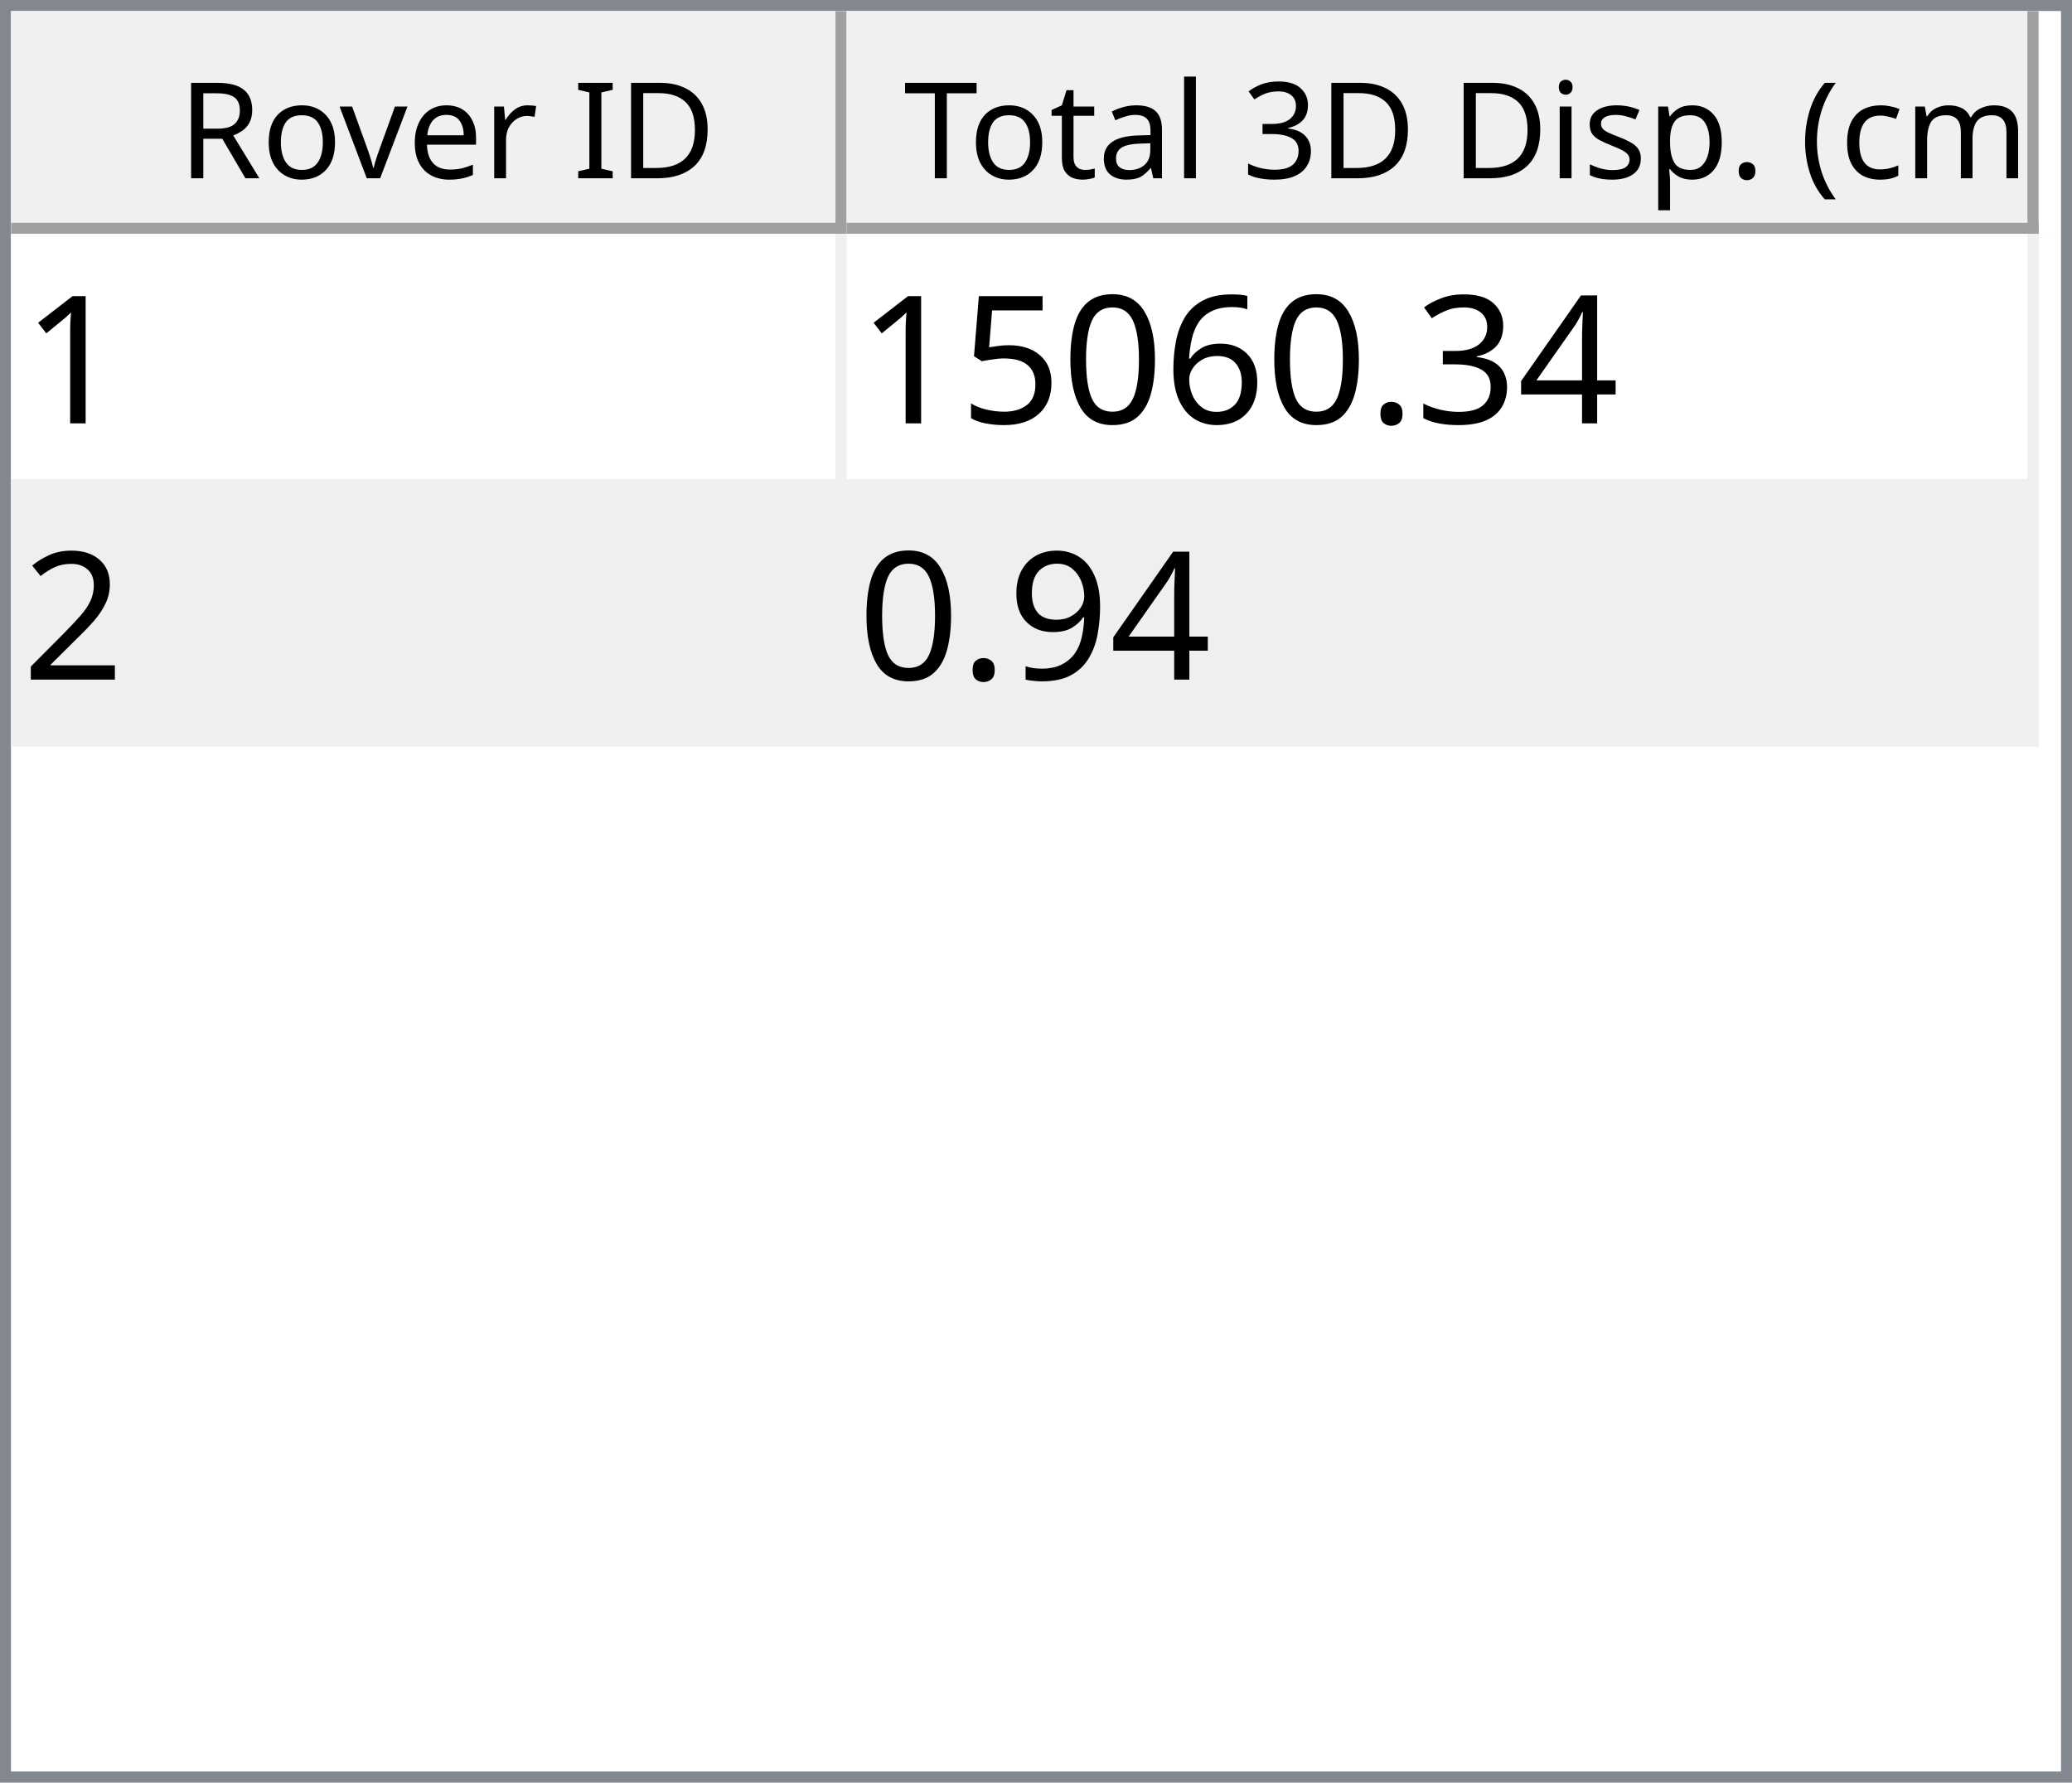
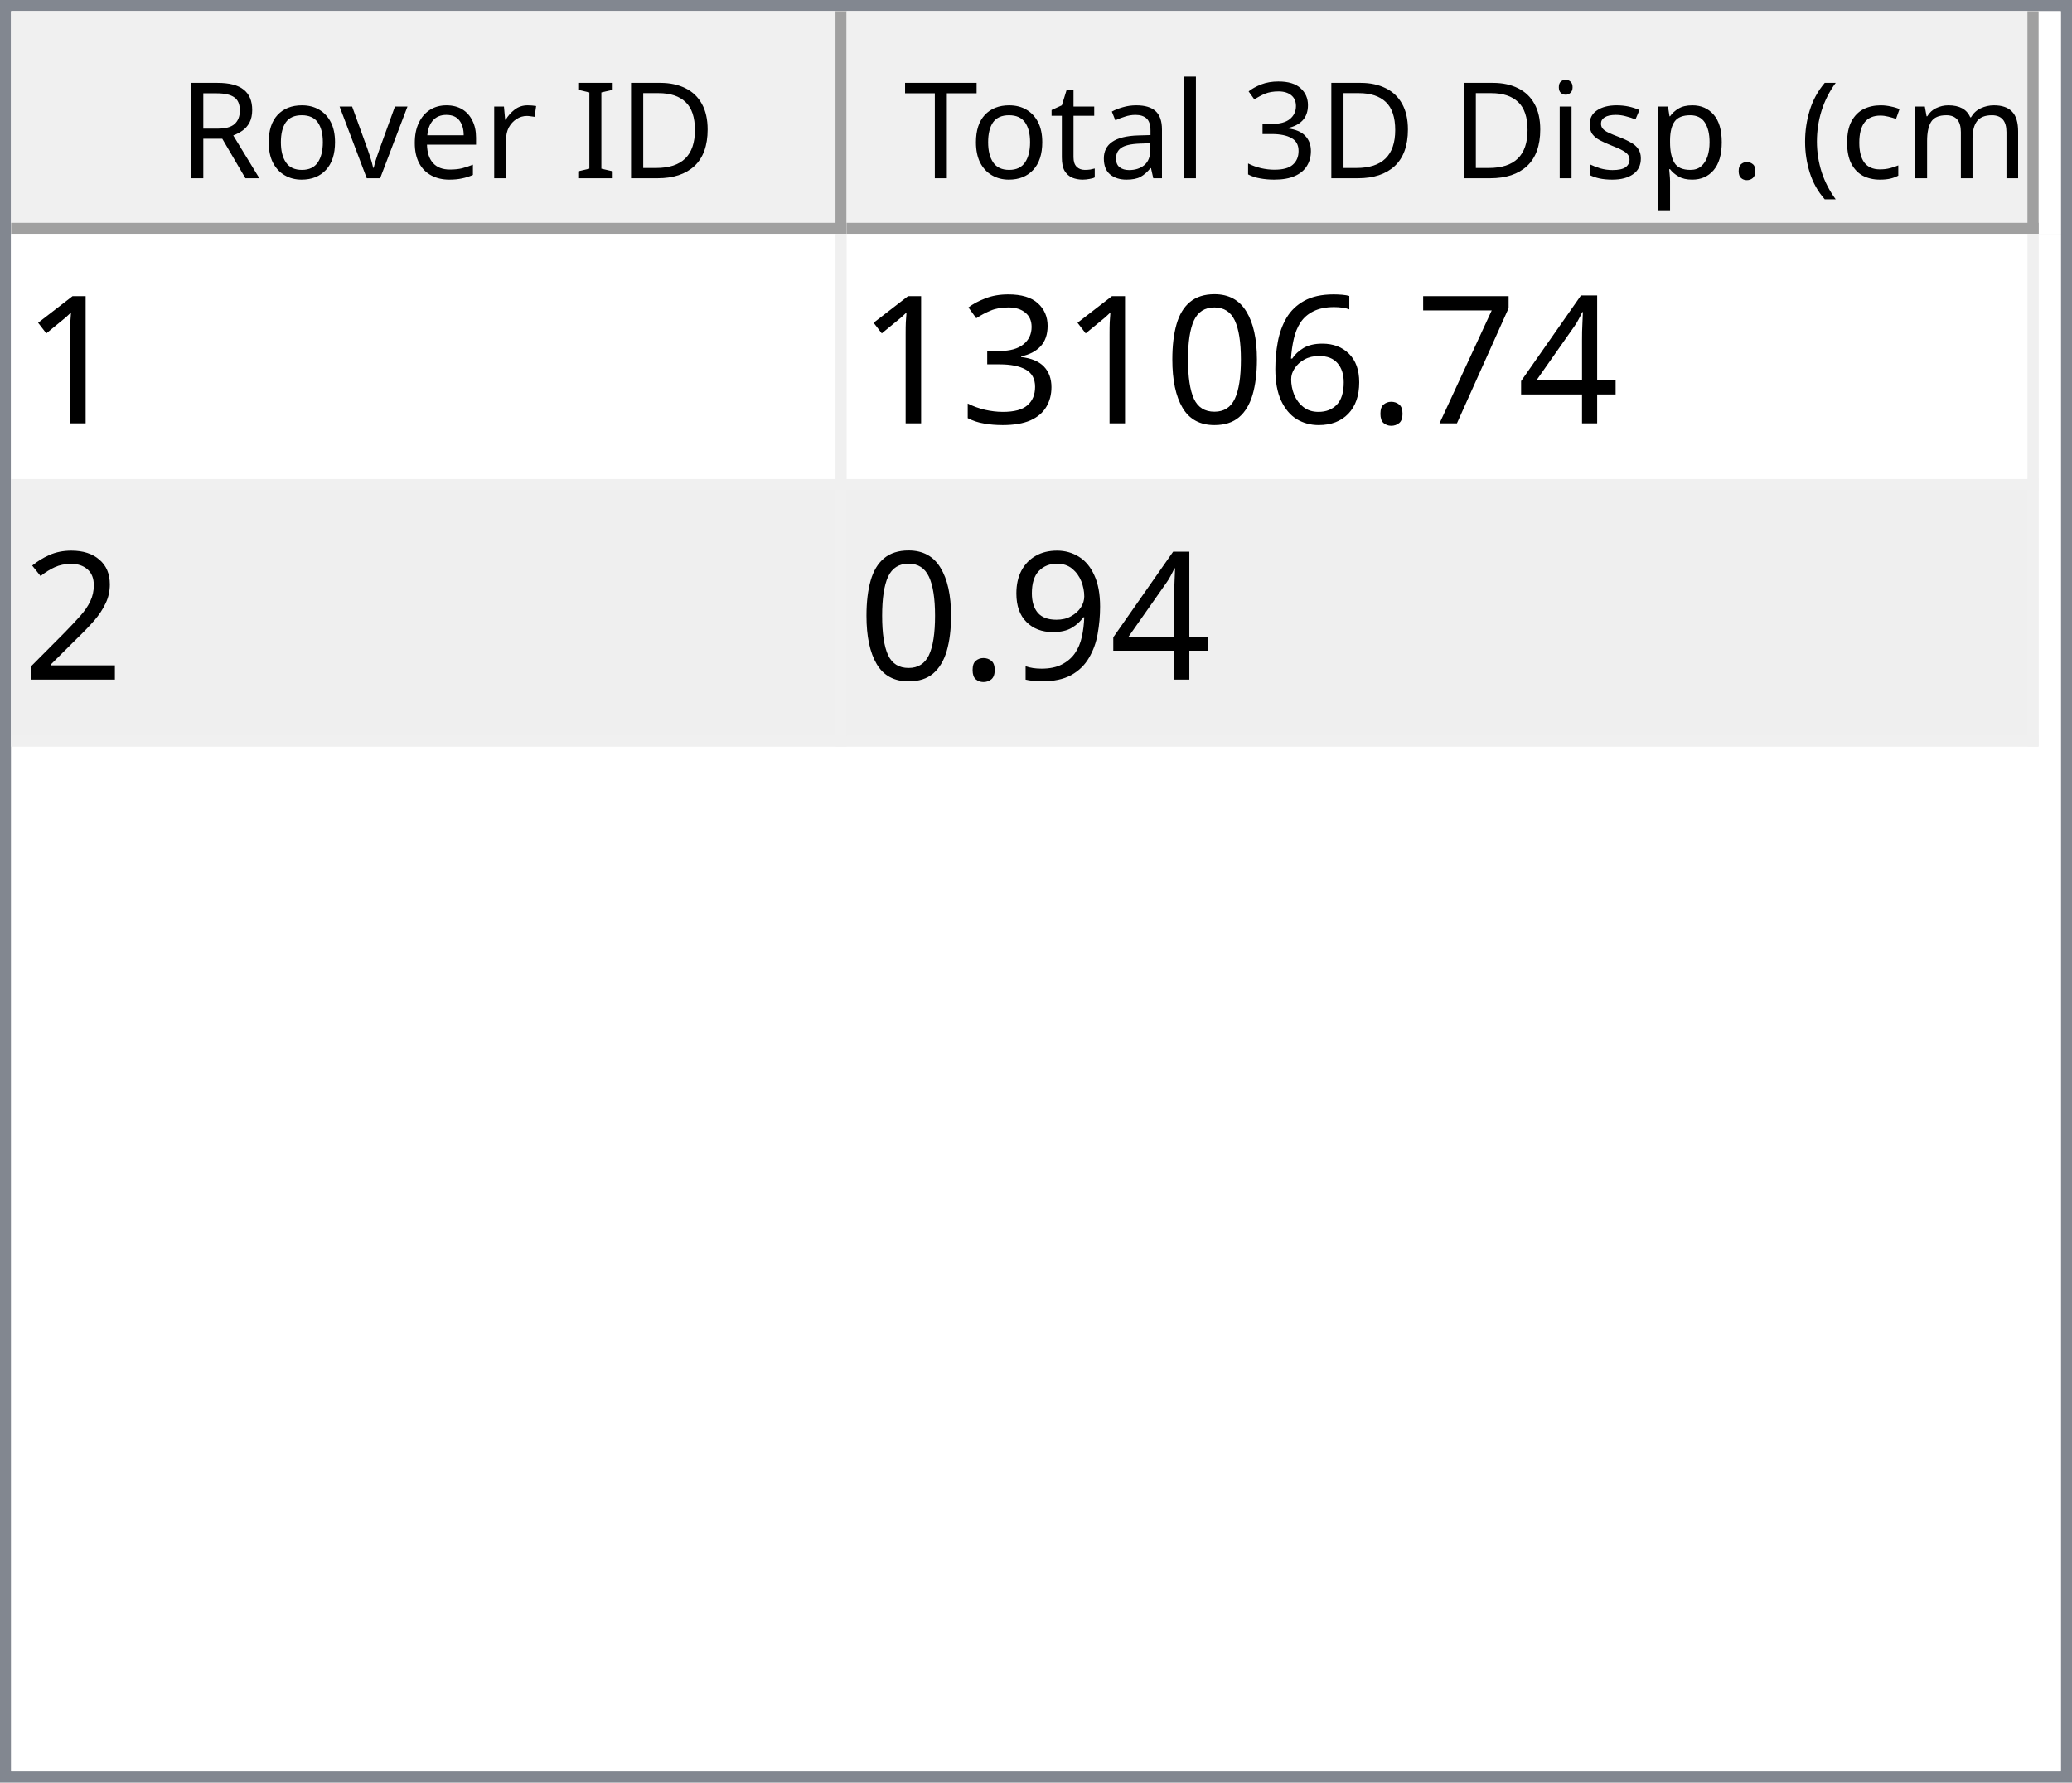
<svg xmlns="http://www.w3.org/2000/svg" style="fill-opacity:1; color-rendering:auto; color-interpolation:auto; text-rendering:auto; stroke:black; stroke-linecap:square; stroke-miterlimit:10; shape-rendering:auto; stroke-opacity:1; fill:black; stroke-dasharray:none; font-weight:normal; stroke-width:1; font-family:'Dialog'; font-style:normal; stroke-linejoin:miter; font-size:12px; stroke-dashoffset:0; image-rendering:auto;" width="186" height="160">
  <defs id="genericDefs" />
  <g>
    <defs id="defs1">
      <clipPath clipPathUnits="userSpaceOnUse" id="clipPath1">
        <path d="M0 0 L186 0 L186 160 L0 160 L0 0 Z" />
      </clipPath>
      <clipPath clipPathUnits="userSpaceOnUse" id="clipPath2">
        <path d="M0 0 L0 160 L186 160 L186 0 Z" />
      </clipPath>
      <clipPath clipPathUnits="userSpaceOnUse" id="clipPath3">
        <path d="M0 0 L0 20 L184 20 L184 0 Z" />
      </clipPath>
      <clipPath clipPathUnits="userSpaceOnUse" id="clipPath4">
        <path d="M0 0 L0 20 L75 20 L75 0 Z" />
      </clipPath>
      <clipPath clipPathUnits="userSpaceOnUse" id="clipPath5">
        <path d="M1 1 L1 19 L74 19 L74 1 Z" />
      </clipPath>
      <clipPath clipPathUnits="userSpaceOnUse" id="clipPath6">
        <path d="M0 0 L0 18 L73 18 L73 0 Z" />
      </clipPath>
      <clipPath clipPathUnits="userSpaceOnUse" id="clipPath7">
        <path d="M-0.5 -0.5 L-0.5 19.5 L74.5 19.5 L74.5 -0.5 Z" />
      </clipPath>
      <clipPath clipPathUnits="userSpaceOnUse" id="clipPath8">
        <path d="M0 0 L0 20 L107 20 L107 0 Z" />
      </clipPath>
      <clipPath clipPathUnits="userSpaceOnUse" id="clipPath9">
        <path d="M1 1 L1 19 L106 19 L106 1 Z" />
      </clipPath>
      <clipPath clipPathUnits="userSpaceOnUse" id="clipPath10">
        <path d="M0 0 L0 18 L105 18 L105 0 Z" />
      </clipPath>
      <clipPath clipPathUnits="userSpaceOnUse" id="clipPath11">
        <path d="M-0.5 -0.5 L-0.5 19.5 L106.5 19.5 L106.5 -0.5 Z" />
      </clipPath>
      <clipPath clipPathUnits="userSpaceOnUse" id="clipPath12">
        <path d="M0 0 L0 138 L184 138 L184 0 Z" />
      </clipPath>
      <clipPath clipPathUnits="userSpaceOnUse" id="clipPath13">
        <path d="M0 0 L0 46 L182 46 L182 0 Z" />
      </clipPath>
      <clipPath clipPathUnits="userSpaceOnUse" id="clipPath14">
        <path d="M-0.5 -0.5 L-0.5 45.5 L181.5 45.5 L181.5 -0.5 Z" />
      </clipPath>
      <clipPath clipPathUnits="userSpaceOnUse" id="clipPath15">
        <path d="M0 0 L0 22 L74 22 L74 0 Z" />
      </clipPath>
      <clipPath clipPathUnits="userSpaceOnUse" id="clipPath16">
        <path d="M0 0 L0 22 L106 22 L106 0 Z" />
      </clipPath>
      <font horiz-adv-x="64.551" id="font1">
        <font-face ascent="107.91" descent="25.098" units-per-em="100" style="font-style:normal; font-family:Segoe UI; font-weight:normal;" />
        <missing-glyph horiz-adv-x="64.551" d="M8.109 0 L8.109 68.266 L56.453 68.266 L56.453 0 L8.109 0 ZM15.328 7.234 L49.219 7.234 L49.219 61.031 L15.328 61.031 L15.328 7.234 Z" />
        <glyph unicode="D" horiz-adv-x="70.117" d="M9.188 0 L9.188 70.016 L28.516 70.016 Q65.531 70.016 65.531 35.891 Q65.531 19.672 55.25 9.836 Q44.969 0 27.734 0 L9.188 0 ZM17.391 62.594 L17.391 7.422 L27.828 7.422 Q41.609 7.422 49.273 14.797 Q56.938 22.172 56.938 35.688 Q56.938 62.594 28.328 62.594 L17.391 62.594 Z" />
        <glyph unicode="I" horiz-adv-x="26.611" d="M17.391 0 L9.188 0 L9.188 70.016 L17.391 70.016 L17.391 0 Z" />
        <glyph unicode=" " horiz-adv-x="27.393" d="" />
        <glyph unicode="r" horiz-adv-x="34.766" d="M34.188 41.891 Q32.078 43.5 28.125 43.5 Q23 43.5 19.555 38.672 Q16.109 33.844 16.109 25.484 L16.109 0 L8.109 0 L8.109 50 L16.109 50 L16.109 39.703 L16.312 39.703 Q18.016 44.969 21.531 47.922 Q25.047 50.875 29.391 50.875 Q32.516 50.875 34.188 50.203 L34.188 41.891 Z" />
        <glyph unicode="e" horiz-adv-x="52.295" d="M48.297 23 L12.984 23 Q13.188 14.656 17.484 10.109 Q21.781 5.562 29.297 5.562 Q37.75 5.562 44.828 11.141 L44.828 3.609 Q38.234 -1.172 27.391 -1.172 Q16.797 -1.172 10.742 5.641 Q4.688 12.453 4.688 24.812 Q4.688 36.469 11.305 43.82 Q17.922 51.172 27.734 51.172 Q37.547 51.172 42.922 44.828 Q48.297 38.484 48.297 27.203 L48.297 23 ZM40.094 29.781 Q40.047 36.719 36.75 40.578 Q33.453 44.438 27.594 44.438 Q21.922 44.438 17.969 40.383 Q14.016 36.328 13.094 29.781 L40.094 29.781 Z" />
        <glyph unicode="v" horiz-adv-x="47.9" d="M47.406 50 L27.484 0 L19.625 0 L0.688 50 L9.469 50 L22.172 13.672 Q23.578 9.672 23.922 6.688 L24.125 6.688 Q24.609 10.453 25.688 13.484 L38.969 50 L47.406 50 Z" />
        <glyph unicode="o" horiz-adv-x="58.594" d="M29 -1.172 Q17.922 -1.172 11.305 5.836 Q4.688 12.844 4.688 24.422 Q4.688 37.016 11.57 44.094 Q18.453 51.172 30.172 51.172 Q41.359 51.172 47.633 44.289 Q53.906 37.406 53.906 25.203 Q53.906 13.234 47.141 6.031 Q40.375 -1.172 29 -1.172 ZM29.594 44.438 Q21.875 44.438 17.383 39.188 Q12.891 33.938 12.891 24.703 Q12.891 15.828 17.43 10.695 Q21.969 5.562 29.594 5.562 Q37.359 5.562 41.531 10.594 Q45.703 15.625 45.703 24.906 Q45.703 34.281 41.531 39.359 Q37.359 44.438 29.594 44.438 Z" />
        <glyph unicode="R" horiz-adv-x="59.814" d="M59.375 0 L49.609 0 L37.891 19.625 Q36.281 22.359 34.766 24.289 Q33.25 26.219 31.664 27.438 Q30.078 28.656 28.25 29.219 Q26.422 29.781 24.125 29.781 L17.391 29.781 L17.391 0 L9.188 0 L9.188 70.016 L30.078 70.016 Q34.672 70.016 38.555 68.867 Q42.438 67.719 45.289 65.375 Q48.141 63.031 49.758 59.547 Q51.375 56.062 51.375 51.375 Q51.375 47.703 50.273 44.656 Q49.172 41.609 47.148 39.211 Q45.125 36.812 42.266 35.133 Q39.406 33.453 35.844 32.516 L35.844 32.328 Q37.594 31.547 38.891 30.547 Q40.188 29.547 41.359 28.18 Q42.531 26.812 43.68 25.078 Q44.828 23.344 46.234 21.047 L59.375 0 ZM17.391 62.594 L17.391 37.203 L28.516 37.203 Q31.594 37.203 34.203 38.133 Q36.812 39.062 38.719 40.797 Q40.625 42.531 41.703 45.047 Q42.781 47.562 42.781 50.688 Q42.781 56.297 39.141 59.445 Q35.5 62.594 28.609 62.594 L17.391 62.594 Z" />
        <glyph unicode=")" horiz-adv-x="30.176" d="M8.297 -15.922 L1.172 -15.922 Q16.406 2.344 16.406 26.812 Q16.406 51.469 1.078 70.016 L8.297 70.016 Q23.531 52.156 23.531 26.703 Q23.531 1.375 8.297 -15.922 Z" />
        <glyph unicode="m" horiz-adv-x="86.133" d="M79.109 0 L71.094 0 L71.094 28.719 Q71.094 37.016 68.531 40.727 Q65.969 44.438 59.906 44.438 Q54.781 44.438 51.195 39.75 Q47.609 35.062 47.609 28.516 L47.609 0 L39.594 0 L39.594 29.688 Q39.594 44.438 28.219 44.438 Q22.953 44.438 19.531 40.016 Q16.109 35.594 16.109 28.516 L16.109 0 L8.109 0 L8.109 50 L16.109 50 L16.109 42.094 L16.312 42.094 Q21.625 51.172 31.844 51.172 Q36.969 51.172 40.773 48.312 Q44.578 45.453 46 40.828 Q51.562 51.172 62.594 51.172 Q79.109 51.172 79.109 30.812 L79.109 0 Z" />
        <glyph unicode="c" horiz-adv-x="46.191" d="M42.188 2.297 Q36.422 -1.172 28.516 -1.172 Q17.828 -1.172 11.258 5.789 Q4.688 12.75 4.688 23.828 Q4.688 36.188 11.766 43.68 Q18.844 51.172 30.672 51.172 Q37.25 51.172 42.281 48.734 L42.281 40.531 Q36.719 44.438 30.375 44.438 Q22.703 44.438 17.797 38.945 Q12.891 33.453 12.891 24.516 Q12.891 15.719 17.508 10.641 Q22.125 5.562 29.891 5.562 Q36.422 5.562 42.188 9.906 L42.188 2.297 Z" />
        <glyph unicode="(" horiz-adv-x="30.176" d="M29.109 -15.922 L21.969 -15.922 Q6.844 1.375 6.844 26.703 Q6.844 52.156 21.969 70.016 L29.203 70.016 Q13.875 51.469 13.875 26.812 Q13.875 2.344 29.109 -15.922 Z" />
        <glyph unicode="." horiz-adv-x="21.68" d="M10.891 -1.078 Q8.641 -1.078 7.055 0.539 Q5.469 2.156 5.469 4.391 Q5.469 6.641 7.055 8.273 Q8.641 9.906 10.891 9.906 Q13.188 9.906 14.797 8.273 Q16.406 6.641 16.406 4.391 Q16.406 2.156 14.797 0.539 Q13.188 -1.078 10.891 -1.078 Z" />
        <glyph unicode="p" horiz-adv-x="58.789" d="M16.312 7.234 L16.109 7.234 L16.109 -23 L8.109 -23 L8.109 50 L16.109 50 L16.109 41.219 L16.312 41.219 Q22.219 51.172 33.594 51.172 Q43.266 51.172 48.688 44.461 Q54.109 37.75 54.109 26.469 Q54.109 13.922 48 6.375 Q41.891 -1.172 31.297 -1.172 Q21.578 -1.172 16.312 7.234 ZM16.109 27.391 L16.109 20.406 Q16.109 14.203 20.141 9.883 Q24.172 5.562 30.375 5.562 Q37.641 5.562 41.773 11.133 Q45.906 16.703 45.906 26.609 Q45.906 34.969 42.047 39.703 Q38.188 44.438 31.594 44.438 Q24.609 44.438 20.359 39.578 Q16.109 34.719 16.109 27.391 Z" />
        <glyph unicode="s" horiz-adv-x="42.432" d="M5.078 1.812 L5.078 10.406 Q11.625 5.562 19.484 5.562 Q30.031 5.562 30.031 12.594 Q30.031 14.594 29.125 15.992 Q28.219 17.391 26.68 18.461 Q25.141 19.531 23.07 20.383 Q21 21.234 18.609 22.172 Q15.281 23.484 12.766 24.828 Q10.25 26.172 8.57 27.859 Q6.891 29.547 6.031 31.695 Q5.172 33.844 5.172 36.719 Q5.172 40.234 6.789 42.945 Q8.406 45.656 11.086 47.484 Q13.766 49.312 17.211 50.242 Q20.656 51.172 24.312 51.172 Q30.812 51.172 35.938 48.922 L35.938 40.828 Q30.422 44.438 23.25 44.438 Q21 44.438 19.195 43.922 Q17.391 43.406 16.094 42.477 Q14.797 41.547 14.086 40.258 Q13.375 38.969 13.375 37.406 Q13.375 35.453 14.086 34.133 Q14.797 32.812 16.164 31.789 Q17.531 30.766 19.484 29.938 Q21.438 29.109 23.922 28.125 Q27.25 26.859 29.883 25.516 Q32.516 24.172 34.375 22.484 Q36.234 20.797 37.234 18.602 Q38.234 16.406 38.234 13.375 Q38.234 9.672 36.602 6.938 Q34.969 4.203 32.234 2.398 Q29.5 0.594 25.93 -0.289 Q22.359 -1.172 18.453 -1.172 Q10.75 -1.172 5.078 1.812 Z" />
        <glyph unicode="i" horiz-adv-x="24.219" d="M12.203 62.703 Q10.062 62.703 8.547 64.164 Q7.031 65.625 7.031 67.875 Q7.031 70.125 8.547 71.609 Q10.062 73.094 12.203 73.094 Q14.406 73.094 15.945 71.609 Q17.484 70.125 17.484 67.875 Q17.484 65.719 15.945 64.211 Q14.406 62.703 12.203 62.703 ZM16.109 0 L8.109 0 L8.109 50 L16.109 50 L16.109 0 Z" />
        <glyph unicode="3" horiz-adv-x="53.906" d="M46.531 19.828 Q46.531 15.094 44.75 11.211 Q42.969 7.328 39.719 4.57 Q36.469 1.812 31.93 0.297 Q27.391 -1.219 21.922 -1.219 Q11.922 -1.219 6 2.594 L6 11.188 Q13.094 5.609 22.219 5.609 Q25.875 5.609 28.828 6.539 Q31.781 7.469 33.906 9.227 Q36.031 10.984 37.18 13.477 Q38.328 15.969 38.328 19.094 Q38.328 32.812 18.797 32.812 L12.984 32.812 L12.984 39.594 L18.5 39.594 Q35.797 39.594 35.797 52.484 Q35.797 64.406 22.609 64.406 Q15.188 64.406 8.688 59.422 L8.688 67.188 Q15.375 71.188 24.609 71.188 Q29 71.188 32.57 69.969 Q36.141 68.75 38.68 66.555 Q41.219 64.359 42.609 61.281 Q44 58.203 44 54.5 Q44 40.672 30.031 36.719 L30.031 36.531 Q33.594 36.141 36.625 34.797 Q39.656 33.453 41.852 31.305 Q44.047 29.156 45.289 26.25 Q46.531 23.344 46.531 19.828 Z" />
        <glyph unicode="l" horiz-adv-x="24.219" d="M16.109 0 L8.109 0 L8.109 74.031 L16.109 74.031 L16.109 0 Z" />
        <glyph unicode="a" horiz-adv-x="50.879" d="M43.891 0 L35.891 0 L35.891 7.812 L35.688 7.812 Q30.469 -1.172 20.312 -1.172 Q12.844 -1.172 8.617 2.781 Q4.391 6.734 4.391 13.281 Q4.391 27.297 20.906 29.594 L35.891 31.688 Q35.891 44.438 25.594 44.438 Q16.547 44.438 9.281 38.281 L9.281 46.484 Q16.656 51.172 26.266 51.172 Q43.891 51.172 43.891 32.516 L43.891 0 ZM35.891 25.297 L23.828 23.641 Q18.266 22.859 15.43 20.875 Q12.594 18.891 12.594 13.875 Q12.594 10.203 15.211 7.883 Q17.828 5.562 22.172 5.562 Q28.125 5.562 32.008 9.742 Q35.891 13.922 35.891 20.312 L35.891 25.297 Z" />
        <glyph unicode="t" horiz-adv-x="33.887" d="M31.297 0.484 Q28.469 -1.078 23.828 -1.078 Q10.688 -1.078 10.688 13.578 L10.688 43.172 L2.094 43.172 L2.094 50 L10.688 50 L10.688 62.203 L18.703 64.797 L18.703 50 L31.297 50 L31.297 43.172 L18.703 43.172 L18.703 14.984 Q18.703 9.969 20.414 7.82 Q22.125 5.672 26.078 5.672 Q29.109 5.672 31.297 7.328 L31.297 0.484 Z" />
        <glyph unicode="T" horiz-adv-x="52.393" d="M50.594 62.594 L30.375 62.594 L30.375 0 L22.172 0 L22.172 62.594 L2 62.594 L2 70.016 L50.594 70.016 L50.594 62.594 Z" />
      </font>
      <font horiz-adv-x="75.0" id="font2">
        <font-face ascent="100.537" descent="21.973" units-per-em="100" style="font-style:normal; font-family:sans-serif; font-weight:normal;" />
        <missing-glyph horiz-adv-x="75.0" d="M12.5 0 L12.5 62.5 L62.5 62.5 L62.5 0 L12.5 0 ZM14.062 1.562 L60.938 1.562 L60.938 60.938 L14.062 60.938 L14.062 1.562 Z" />
        <glyph unicode="1" horiz-adv-x="55.615" d="M37.25 0 L28.469 0 L28.469 56 Q25.297 52.984 20.141 49.953 Q14.984 46.922 10.891 45.406 L10.891 53.906 Q18.266 57.375 23.781 62.305 Q29.297 67.234 31.594 71.875 L37.25 71.875 L37.25 0 Z" />
        <glyph unicode="4" horiz-adv-x="55.615" d="M32.328 0 L32.328 17.141 L1.266 17.141 L1.266 25.203 L33.938 71.578 L41.109 71.578 L41.109 25.203 L50.781 25.203 L50.781 17.141 L41.109 17.141 L41.109 0 L32.328 0 ZM32.328 25.203 L32.328 57.469 L9.906 25.203 L32.328 25.203 Z" />
-         <glyph unicode="3" horiz-adv-x="55.615" d="M4.203 18.891 L12.984 20.062 Q14.5 12.594 18.141 9.297 Q21.781 6 27 6 Q33.203 6 37.477 10.297 Q41.75 14.594 41.75 20.953 Q41.75 27 37.797 30.93 Q33.844 34.859 27.734 34.859 Q25.25 34.859 21.531 33.891 L22.516 41.609 Q23.391 41.5 23.922 41.5 Q29.547 41.5 34.039 44.43 Q38.531 47.359 38.531 53.469 Q38.531 58.297 35.258 61.477 Q31.984 64.656 26.812 64.656 Q21.688 64.656 18.266 61.43 Q14.844 58.203 13.875 51.766 L5.078 53.328 Q6.688 62.156 12.398 67.016 Q18.109 71.875 26.609 71.875 Q32.469 71.875 37.398 69.359 Q42.328 66.844 44.945 62.5 Q47.562 58.156 47.562 53.266 Q47.562 48.641 45.07 44.828 Q42.578 41.016 37.703 38.766 Q44.047 37.312 47.562 32.695 Q51.078 28.078 51.078 21.141 Q51.078 11.766 44.242 5.25 Q37.406 -1.266 26.953 -1.266 Q17.531 -1.266 11.305 4.352 Q5.078 9.969 4.203 18.891 Z" />
+         <glyph unicode="7" horiz-adv-x="55.615" d="M4.734 62.203 L4.734 70.656 L51.078 70.656 L51.078 63.812 Q44.234 56.547 37.523 44.484 Q30.812 32.422 27.156 19.672 Q24.516 10.688 23.781 0 L14.75 0 Q14.891 8.453 18.062 20.414 Q21.234 32.375 27.172 43.484 Q33.109 54.594 39.797 62.203 L4.734 62.203 Z" />
        <glyph unicode="." horiz-adv-x="27.783" d="M9.078 0 L9.078 10.016 L19.094 10.016 L19.094 0 L9.078 0 Z" />
        <glyph unicode="6" horiz-adv-x="55.615" d="M49.75 54.047 L41.016 53.375 Q39.844 58.547 37.703 60.891 Q34.125 64.656 28.906 64.656 Q24.703 64.656 21.531 62.312 Q17.391 59.281 14.992 53.469 Q12.594 47.656 12.5 36.922 Q15.672 41.75 20.266 44.094 Q24.859 46.438 29.891 46.438 Q38.672 46.438 44.852 39.969 Q51.031 33.5 51.031 23.25 Q51.031 16.5 48.125 10.719 Q45.219 4.938 40.141 1.859 Q35.062 -1.219 28.609 -1.219 Q17.625 -1.219 10.695 6.859 Q3.766 14.938 3.766 33.5 Q3.766 54.25 11.422 63.672 Q18.109 71.875 29.438 71.875 Q37.891 71.875 43.289 67.141 Q48.688 62.406 49.75 54.047 ZM13.875 23.188 Q13.875 18.656 15.797 14.508 Q17.719 10.359 21.188 8.18 Q24.656 6 28.469 6 Q34.031 6 38.039 10.492 Q42.047 14.984 42.047 22.703 Q42.047 30.125 38.086 34.398 Q34.125 38.672 28.125 38.672 Q22.172 38.672 18.023 34.398 Q13.875 30.125 13.875 23.188 Z" />
        <glyph unicode="0" horiz-adv-x="55.615" d="M4.156 35.297 Q4.156 48 6.766 55.742 Q9.375 63.484 14.523 67.68 Q19.672 71.875 27.484 71.875 Q33.25 71.875 37.594 69.555 Q41.938 67.234 44.773 62.867 Q47.609 58.5 49.219 52.227 Q50.828 45.953 50.828 35.297 Q50.828 22.703 48.242 14.969 Q45.656 7.234 40.508 3.008 Q35.359 -1.219 27.484 -1.219 Q17.141 -1.219 11.234 6.203 Q4.156 15.141 4.156 35.297 ZM13.188 35.297 Q13.188 17.672 17.312 11.836 Q21.438 6 27.484 6 Q33.547 6 37.672 11.859 Q41.797 17.719 41.797 35.297 Q41.797 52.984 37.672 58.789 Q33.547 64.594 27.391 64.594 Q21.344 64.594 17.719 59.469 Q13.188 52.938 13.188 35.297 Z" />
-         <glyph unicode="5" horiz-adv-x="55.615" d="M4.156 18.75 L13.375 19.531 Q14.406 12.797 18.141 9.398 Q21.875 6 27.156 6 Q33.5 6 37.891 10.789 Q42.281 15.578 42.281 23.484 Q42.281 31 38.062 35.352 Q33.844 39.703 27 39.703 Q22.75 39.703 19.336 37.773 Q15.922 35.844 13.969 32.766 L5.719 33.844 L12.641 70.609 L48.25 70.609 L48.25 62.203 L19.672 62.203 L15.828 42.969 Q22.266 47.469 29.344 47.469 Q38.719 47.469 45.164 40.969 Q51.609 34.469 51.609 24.266 Q51.609 14.547 45.953 7.469 Q39.062 -1.219 27.156 -1.219 Q17.391 -1.219 11.211 4.25 Q5.031 9.719 4.156 18.75 Z" />
+         <glyph unicode="3" horiz-adv-x="55.615" d="M4.203 18.891 L12.984 20.062 Q14.5 12.594 18.141 9.297 Q21.781 6 27 6 Q33.203 6 37.477 10.297 Q41.75 14.594 41.75 20.953 Q41.75 27 37.797 30.93 Q33.844 34.859 27.734 34.859 Q25.25 34.859 21.531 33.891 L22.516 41.609 Q23.391 41.5 23.922 41.5 Q29.547 41.5 34.039 44.43 Q38.531 47.359 38.531 53.469 Q38.531 58.297 35.258 61.477 Q31.984 64.656 26.812 64.656 Q21.688 64.656 18.266 61.43 Q14.844 58.203 13.875 51.766 L5.078 53.328 Q6.688 62.156 12.398 67.016 Q18.109 71.875 26.609 71.875 Q32.469 71.875 37.398 69.359 Q42.328 66.844 44.945 62.5 Q47.562 58.156 47.562 53.266 Q47.562 48.641 45.07 44.828 Q42.578 41.016 37.703 38.766 Q44.047 37.312 47.562 32.695 Q51.078 28.078 51.078 21.141 Q51.078 11.766 44.242 5.25 Q37.406 -1.266 26.953 -1.266 Q17.531 -1.266 11.305 4.352 Q5.078 9.969 4.203 18.891 Z" />
        <glyph unicode="2" horiz-adv-x="55.615" d="M50.344 8.453 L50.344 0 L3.031 0 Q2.938 3.172 4.047 6.109 Q5.859 10.938 9.836 15.625 Q13.812 20.312 21.344 26.469 Q33.016 36.031 37.117 41.625 Q41.219 47.219 41.219 52.203 Q41.219 57.422 37.477 61.008 Q33.734 64.594 27.734 64.594 Q21.391 64.594 17.578 60.789 Q13.766 56.984 13.719 50.25 L4.688 51.172 Q5.609 61.281 11.664 66.578 Q17.719 71.875 27.938 71.875 Q38.234 71.875 44.242 66.164 Q50.25 60.453 50.25 52 Q50.25 47.703 48.492 43.555 Q46.734 39.406 42.656 34.812 Q38.578 30.219 29.109 22.219 Q21.188 15.578 18.945 13.211 Q16.703 10.844 15.234 8.453 L50.344 8.453 Z" />
        <glyph unicode="9" horiz-adv-x="55.615" d="M5.469 16.547 L13.922 17.328 Q14.984 11.375 18.016 8.688 Q21.047 6 25.781 6 Q29.828 6 32.883 7.859 Q35.938 9.719 37.891 12.82 Q39.844 15.922 41.164 21.195 Q42.484 26.469 42.484 31.938 Q42.484 32.516 42.438 33.688 Q39.797 29.5 35.234 26.883 Q30.672 24.266 25.344 24.266 Q16.453 24.266 10.305 30.711 Q4.156 37.156 4.156 47.703 Q4.156 58.594 10.578 65.234 Q17 71.875 26.656 71.875 Q33.641 71.875 39.43 68.117 Q45.219 64.359 48.219 57.398 Q51.219 50.438 51.219 37.25 Q51.219 23.531 48.242 15.406 Q45.266 7.281 39.383 3.031 Q33.5 -1.219 25.594 -1.219 Q17.188 -1.219 11.867 3.445 Q6.547 8.109 5.469 16.547 ZM41.453 48.141 Q41.453 55.719 37.43 60.156 Q33.406 64.594 27.734 64.594 Q21.875 64.594 17.531 59.812 Q13.188 55.031 13.188 47.406 Q13.188 40.578 17.312 36.305 Q21.438 32.031 27.484 32.031 Q33.594 32.031 37.523 36.305 Q41.453 40.578 41.453 48.141 Z" />
      </font>
    </defs>
    <g style="fill:white; stroke:white;">
      <rect x="0" y="0" width="186" style="clip-path:url(#clipPath1); stroke:none;" height="160" />
    </g>
    <g style="fill:white; text-rendering:optimizeSpeed; color-rendering:optimizeSpeed; image-rendering:optimizeSpeed; shape-rendering:crispEdges; stroke:white; color-interpolation:sRGB;">
      <rect x="0" width="186" height="160" y="0" style="stroke:none;" />
      <path style="stroke:none;" d="M0 160 L186 160 L186 0 L0 0 Z" />
    </g>
    <g style="fill:rgb(240,240,240); font-family:'Segoe UI'; stroke:rgb(240,240,240);">
      <rect x="0" y="0" width="186" style="clip-path:url(#clipPath2); stroke:none;" height="160" />
    </g>
    <g style="fill:rgb(130,135,144); font-family:'Segoe UI'; stroke:rgb(130,135,144);">
      <path d="M0 0 L186 0 L186 160 L0 160 L0 0 ZM1 1 L185 1 L185 159 L1 159 L1 1 Z" style="fill-rule:evenodd; clip-path:url(#clipPath2); stroke:none;" />
    </g>
    <g style="fill:white; font-family:'Segoe UI'; stroke:white;" transform="translate(1,1)">
      <rect x="0" y="0" width="184" style="clip-path:url(#clipPath3); stroke:none;" height="20" />
    </g>
    <g style="fill:rgb(240,240,240); font-family:'Segoe UI'; stroke:rgb(240,240,240);" transform="translate(1,1)">
      <rect x="0" y="0" width="75" style="clip-path:url(#clipPath4); stroke:none;" height="20" />
    </g>
    <g style="font-family:'Segoe UI';" transform="translate(2,2)">
      <text x="14" xml:space="preserve" y="14" style="clip-path:url(#clipPath6); stroke:none;">Rover ID</text>
    </g>
    <g style="fill:rgb(160,160,160); font-family:'Segoe UI'; stroke:rgb(160,160,160); stroke-linejoin:bevel;" transform="translate(1.5,1.5)">
      <line x1="74" x2="74" y1="0" style="fill:none; clip-path:url(#clipPath7);" y2="19" />
    </g>
    <g style="fill:rgb(160,160,160); font-family:'Segoe UI'; stroke:rgb(160,160,160); stroke-linejoin:bevel;" transform="matrix(1,0,0,1,1,1) translate(0.5,0.5)">
      <line x1="0" x2="74" y1="19" style="fill:none; clip-path:url(#clipPath7);" y2="19" />
    </g>
    <g style="fill:rgb(240,240,240); font-family:'Segoe UI'; stroke:rgb(240,240,240);" transform="translate(76,1)">
      <rect x="0" y="0" width="107" style="clip-path:url(#clipPath8); stroke:none;" height="20" />
    </g>
    <g style="font-family:'Segoe UI';" transform="translate(77,2)">
      <text x="1" xml:space="preserve" y="14" style="clip-path:url(#clipPath10); stroke:none;"> Total 3D Disp. (cm)</text>
    </g>
    <g style="fill:rgb(160,160,160); font-family:'Segoe UI'; stroke:rgb(160,160,160); stroke-linejoin:bevel;" transform="translate(76.5,1.5)">
      <line x1="106" x2="106" y1="0" style="fill:none; clip-path:url(#clipPath11);" y2="19" />
    </g>
    <g style="fill:rgb(160,160,160); font-family:'Segoe UI'; stroke:rgb(160,160,160); stroke-linejoin:bevel;" transform="matrix(1,0,0,1,76,1) translate(0.5,0.5)">
      <line x1="0" x2="106" y1="19" style="fill:none; clip-path:url(#clipPath11);" y2="19" />
    </g>
    <g style="fill:white; font-family:'Segoe UI'; stroke:white;" transform="translate(1,21)">
      <rect x="0" y="0" width="184" style="clip-path:url(#clipPath12); stroke:none;" height="138" />
    </g>
    <g style="fill:rgb(240,240,240); font-size:16px; font-family:sans-serif; stroke:rgb(240,240,240);" transform="translate(1,21)">
      <rect x="0" y="0" width="182" style="clip-path:url(#clipPath13); stroke:none;" height="46" />
      <line transform="translate(0.5,0.5)" x1="0" x2="181" y1="22" style="clip-path:url(#clipPath14); fill:none; stroke-linejoin:bevel;" y2="22" />
    </g>
    <g transform="matrix(1,0,0,1,1,21) translate(0.5,0.5)" style="fill:rgb(240,240,240); font-size:16px; font-family:sans-serif; stroke:rgb(240,240,240); stroke-linejoin:bevel;">
      <line x1="0" x2="181" y1="45" style="fill:none; clip-path:url(#clipPath14);" y2="45" />
    </g>
    <g transform="matrix(1,0,0,1,1,21) translate(0.5,0.5)" style="fill:rgb(240,240,240); font-size:16px; font-family:sans-serif; stroke:rgb(240,240,240); stroke-linejoin:bevel;">
      <line x1="74" x2="74" y1="0" style="fill:none; clip-path:url(#clipPath14);" y2="45" />
    </g>
    <g transform="matrix(1,0,0,1,1,21) translate(0.5,0.5)" style="fill:rgb(240,240,240); font-size:16px; font-family:sans-serif; stroke:rgb(240,240,240); stroke-linejoin:bevel;">
      <line x1="181" x2="181" y1="0" style="fill:none; clip-path:url(#clipPath14);" y2="45" />
    </g>
    <g style="fill:white; font-size:16px; font-family:sans-serif; stroke:white;" transform="matrix(1,0,0,1,1,21)">
      <rect x="0" y="0" width="74" style="clip-path:url(#clipPath15); stroke:none;" height="22" />
      <text x="1" y="17" style="fill:black; clip-path:url(#clipPath15); stroke:none;" xml:space="preserve">1</text>
    </g>
    <g style="fill:white; font-size:16px; font-family:sans-serif; stroke:white;" transform="matrix(1,0,0,1,1,21) translate(75,0)">
      <rect x="0" y="0" width="106" style="clip-path:url(#clipPath16); stroke:none;" height="22" />
-       <text x="1" y="17" style="fill:black; clip-path:url(#clipPath16); stroke:none;" xml:space="preserve">15060.34</text>
+       <text x="1" y="17" style="fill:black; clip-path:url(#clipPath16); stroke:none;" xml:space="preserve">13106.74</text>
    </g>
    <g style="fill:rgb(239,239,239); font-size:16px; font-family:sans-serif; stroke:rgb(239,239,239);" transform="matrix(1,0,0,1,1,21) translate(0,23)">
      <rect x="0" y="0" width="74" style="clip-path:url(#clipPath15); stroke:none;" height="22" />
      <text x="1" y="17" style="fill:black; clip-path:url(#clipPath15); stroke:none;" xml:space="preserve">2</text>
    </g>
    <g style="fill:rgb(239,239,239); font-size:16px; font-family:sans-serif; stroke:rgb(239,239,239);" transform="matrix(1,0,0,1,1,21) translate(75,23)">
      <rect x="0" y="0" width="106" style="clip-path:url(#clipPath16); stroke:none;" height="22" />
      <text x="1" y="17" style="fill:black; clip-path:url(#clipPath16); stroke:none;" xml:space="preserve">0.94</text>
    </g>
  </g>
</svg>
